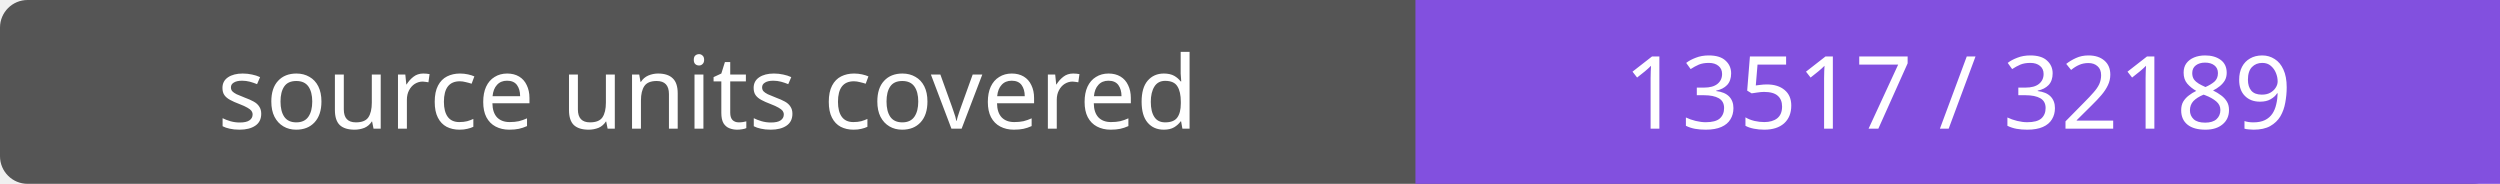
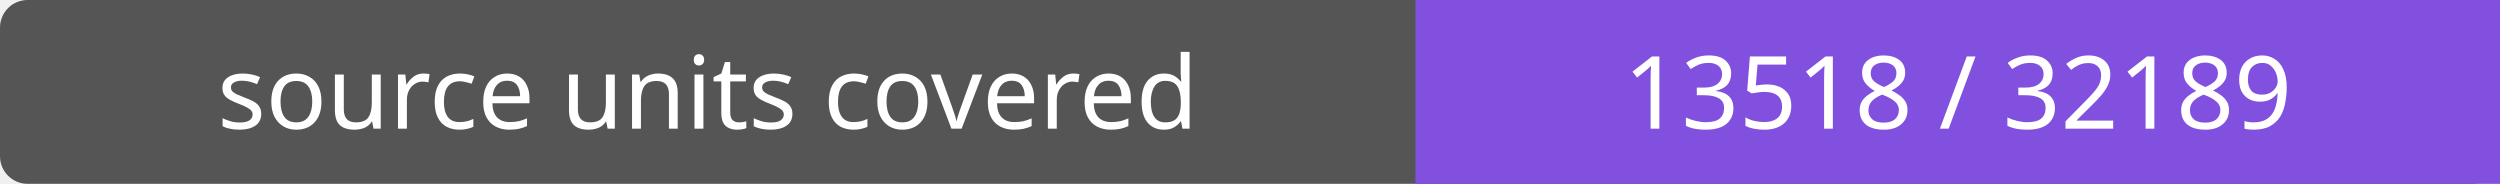
- <svg xmlns="http://www.w3.org/2000/svg" width="272" height="20" role="img" aria-label="source units covered: 13517 / 32189">
+ <svg xmlns="http://www.w3.org/2000/svg" width="272" height="20" role="img" aria-label="source units covered: 13518 / 32189">
  <rect width="272" height="20" rx="3" fill="#555" />
  <path fill="#8250df" d="M154 0h118v20H154z" />
  <g fill="#fff" text-anchor="middle" font-family="Verdana,sans-serif" font-size="11">
    <text x="77.0" y="14">source units covered</text>
-     <text x="213.0" y="14">13517 / 32189</text>
+     <text x="213.0" y="14">13518 / 32189</text>
  </g>
</svg>
